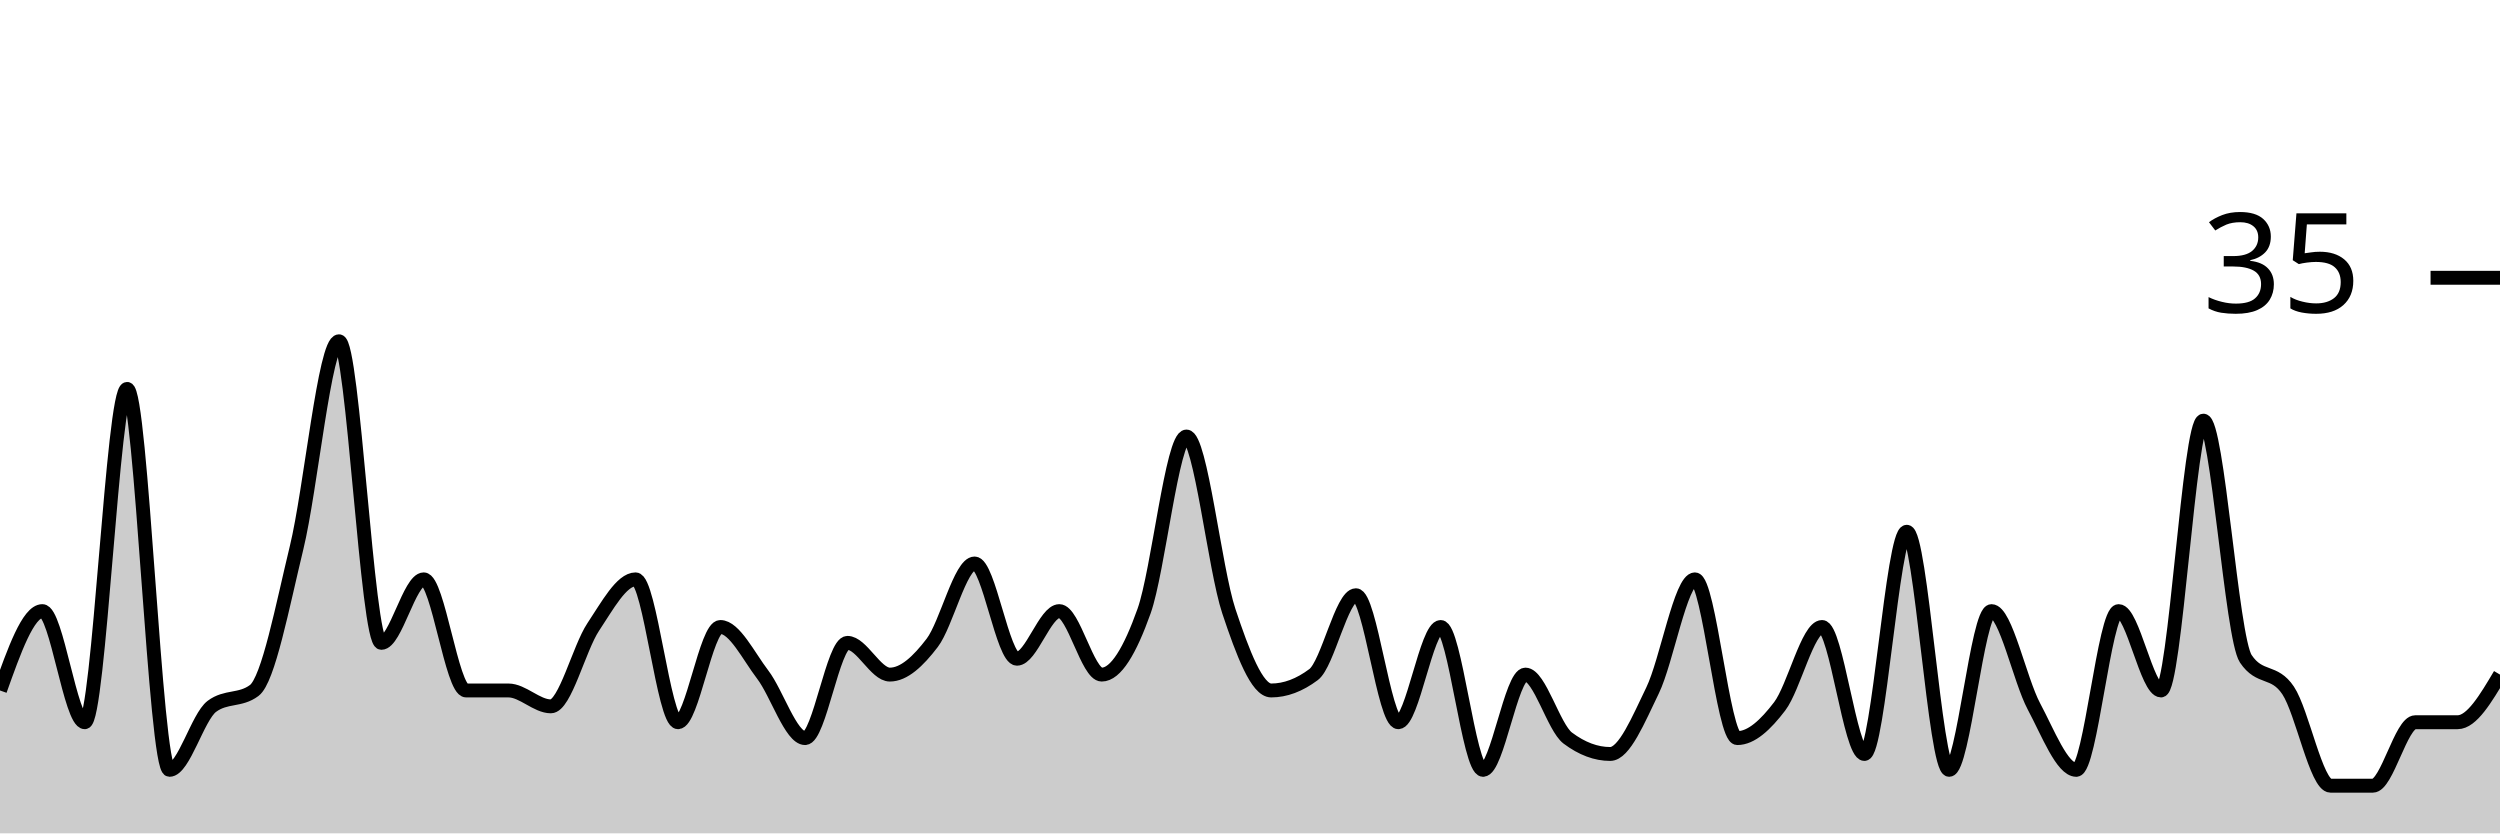
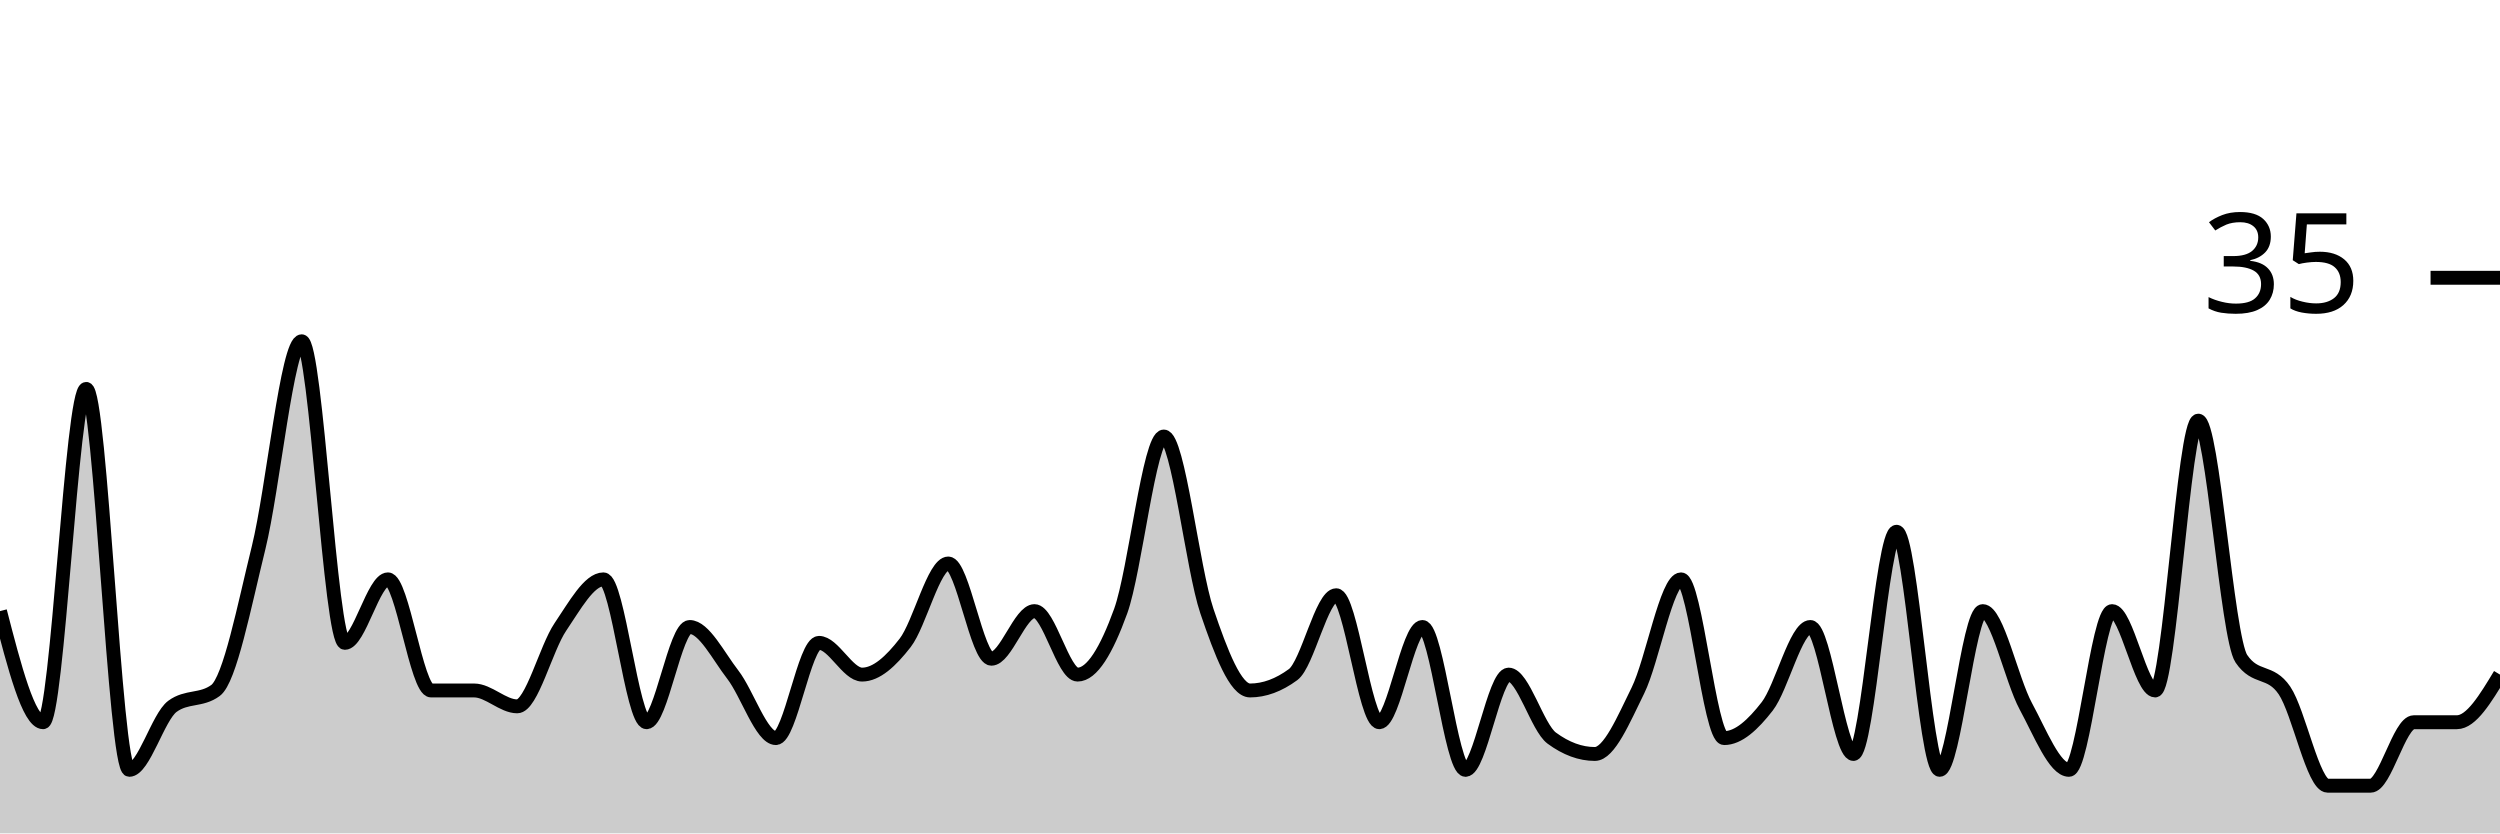
<svg xmlns="http://www.w3.org/2000/svg" viewBox="0 0 180 60">
  <g transform="translate(0,20)">
-     <path class="area" fill="rgba(0, 0, 0, 0.2)" d="M0,29.714C1.017,26.857,2.034,24,3.051,24C4.068,24,5.085,32,6.102,32C7.119,32,8.136,8,9.153,8C10.169,8,11.186,35.429,12.203,35.429C13.22,35.429,14.237,31.619,15.254,30.857C16.271,30.095,17.288,30.476,18.305,29.714C19.322,28.952,20.339,23.619,21.356,19.429C22.373,15.238,23.39,4.571,24.407,4.571C25.424,4.571,26.441,26.286,27.458,26.286C28.475,26.286,29.492,21.714,30.508,21.714C31.525,21.714,32.542,29.714,33.559,29.714C34.576,29.714,35.593,29.714,36.61,29.714C37.627,29.714,38.644,30.857,39.661,30.857C40.678,30.857,41.695,26.667,42.712,25.143C43.729,23.619,44.746,21.714,45.763,21.714C46.78,21.714,47.797,32,48.814,32C49.831,32,50.847,25.143,51.864,25.143C52.881,25.143,53.898,27.238,54.915,28.571C55.932,29.905,56.949,33.143,57.966,33.143C58.983,33.143,60,26.286,61.017,26.286C62.034,26.286,63.051,28.571,64.068,28.571C65.085,28.571,66.102,27.619,67.119,26.286C68.136,24.952,69.153,20.571,70.169,20.571C71.186,20.571,72.203,27.429,73.22,27.429C74.237,27.429,75.254,24,76.271,24C77.288,24,78.305,28.571,79.322,28.571C80.339,28.571,81.356,26.857,82.373,24C83.39,21.143,84.407,11.429,85.424,11.429C86.441,11.429,87.458,20.952,88.475,24C89.492,27.048,90.508,29.714,91.525,29.714C92.542,29.714,93.559,29.333,94.576,28.571C95.593,27.81,96.61,22.857,97.627,22.857C98.644,22.857,99.661,32,100.678,32C101.695,32,102.712,25.143,103.729,25.143C104.746,25.143,105.763,35.429,106.78,35.429C107.797,35.429,108.814,28.571,109.831,28.571C110.847,28.571,111.864,32.381,112.881,33.143C113.898,33.905,114.915,34.286,115.932,34.286C116.949,34.286,117.966,31.81,118.983,29.714C120,27.619,121.017,21.714,122.034,21.714C123.051,21.714,124.068,33.143,125.085,33.143C126.102,33.143,127.119,32.19,128.136,30.857C129.153,29.524,130.169,25.143,131.186,25.143C132.203,25.143,133.22,34.286,134.237,34.286C135.254,34.286,136.271,18.286,137.288,18.286C138.305,18.286,139.322,35.429,140.339,35.429C141.356,35.429,142.373,24,143.39,24C144.407,24,145.424,28.952,146.441,30.857C147.458,32.762,148.475,35.429,149.492,35.429C150.508,35.429,151.525,24,152.542,24C153.559,24,154.576,29.714,155.593,29.714C156.61,29.714,157.627,10.286,158.644,10.286C159.661,10.286,160.678,25.905,161.695,27.429C162.712,28.952,163.729,28.19,164.746,29.714C165.763,31.238,166.78,36.571,167.797,36.571C168.814,36.571,169.831,36.571,170.847,36.571C171.864,36.571,172.881,32,173.898,32C174.915,32,175.932,32,176.949,32C177.966,32,178.983,30.286,180,28.571L180,40C178.983,40,177.966,40,176.949,40C175.932,40,174.915,40,173.898,40C172.881,40,171.864,40,170.847,40C169.831,40,168.814,40,167.797,40C166.78,40,165.763,40,164.746,40C163.729,40,162.712,40,161.695,40C160.678,40,159.661,40,158.644,40C157.627,40,156.61,40,155.593,40C154.576,40,153.559,40,152.542,40C151.525,40,150.508,40,149.492,40C148.475,40,147.458,40,146.441,40C145.424,40,144.407,40,143.39,40C142.373,40,141.356,40,140.339,40C139.322,40,138.305,40,137.288,40C136.271,40,135.254,40,134.237,40C133.22,40,132.203,40,131.186,40C130.169,40,129.153,40,128.136,40C127.119,40,126.102,40,125.085,40C124.068,40,123.051,40,122.034,40C121.017,40,120,40,118.983,40C117.966,40,116.949,40,115.932,40C114.915,40,113.898,40,112.881,40C111.864,40,110.847,40,109.831,40C108.814,40,107.797,40,106.78,40C105.763,40,104.746,40,103.729,40C102.712,40,101.695,40,100.678,40C99.661,40,98.644,40,97.627,40C96.61,40,95.593,40,94.576,40C93.559,40,92.542,40,91.525,40C90.508,40,89.492,40,88.475,40C87.458,40,86.441,40,85.424,40C84.407,40,83.39,40,82.373,40C81.356,40,80.339,40,79.322,40C78.305,40,77.288,40,76.271,40C75.254,40,74.237,40,73.22,40C72.203,40,71.186,40,70.169,40C69.153,40,68.136,40,67.119,40C66.102,40,65.085,40,64.068,40C63.051,40,62.034,40,61.017,40C60,40,58.983,40,57.966,40C56.949,40,55.932,40,54.915,40C53.898,40,52.881,40,51.864,40C50.847,40,49.831,40,48.814,40C47.797,40,46.78,40,45.763,40C44.746,40,43.729,40,42.712,40C41.695,40,40.678,40,39.661,40C38.644,40,37.627,40,36.61,40C35.593,40,34.576,40,33.559,40C32.542,40,31.525,40,30.508,40C29.492,40,28.475,40,27.458,40C26.441,40,25.424,40,24.407,40C23.39,40,22.373,40,21.356,40C20.339,40,19.322,40,18.305,40C17.288,40,16.271,40,15.254,40C14.237,40,13.22,40,12.203,40C11.186,40,10.169,40,9.153,40C8.136,40,7.119,40,6.102,40C5.085,40,4.068,40,3.051,40C2.034,40,1.017,40,0,40Z" />
-     <path class="line" stroke="black" fill="none" d="M0,29.714C1.017,26.857,2.034,24,3.051,24C4.068,24,5.085,32,6.102,32C7.119,32,8.136,8,9.153,8C10.169,8,11.186,35.429,12.203,35.429C13.22,35.429,14.237,31.619,15.254,30.857C16.271,30.095,17.288,30.476,18.305,29.714C19.322,28.952,20.339,23.619,21.356,19.429C22.373,15.238,23.39,4.571,24.407,4.571C25.424,4.571,26.441,26.286,27.458,26.286C28.475,26.286,29.492,21.714,30.508,21.714C31.525,21.714,32.542,29.714,33.559,29.714C34.576,29.714,35.593,29.714,36.61,29.714C37.627,29.714,38.644,30.857,39.661,30.857C40.678,30.857,41.695,26.667,42.712,25.143C43.729,23.619,44.746,21.714,45.763,21.714C46.78,21.714,47.797,32,48.814,32C49.831,32,50.847,25.143,51.864,25.143C52.881,25.143,53.898,27.238,54.915,28.571C55.932,29.905,56.949,33.143,57.966,33.143C58.983,33.143,60,26.286,61.017,26.286C62.034,26.286,63.051,28.571,64.068,28.571C65.085,28.571,66.102,27.619,67.119,26.286C68.136,24.952,69.153,20.571,70.169,20.571C71.186,20.571,72.203,27.429,73.22,27.429C74.237,27.429,75.254,24,76.271,24C77.288,24,78.305,28.571,79.322,28.571C80.339,28.571,81.356,26.857,82.373,24C83.39,21.143,84.407,11.429,85.424,11.429C86.441,11.429,87.458,20.952,88.475,24C89.492,27.048,90.508,29.714,91.525,29.714C92.542,29.714,93.559,29.333,94.576,28.571C95.593,27.81,96.61,22.857,97.627,22.857C98.644,22.857,99.661,32,100.678,32C101.695,32,102.712,25.143,103.729,25.143C104.746,25.143,105.763,35.429,106.78,35.429C107.797,35.429,108.814,28.571,109.831,28.571C110.847,28.571,111.864,32.381,112.881,33.143C113.898,33.905,114.915,34.286,115.932,34.286C116.949,34.286,117.966,31.81,118.983,29.714C120,27.619,121.017,21.714,122.034,21.714C123.051,21.714,124.068,33.143,125.085,33.143C126.102,33.143,127.119,32.19,128.136,30.857C129.153,29.524,130.169,25.143,131.186,25.143C132.203,25.143,133.22,34.286,134.237,34.286C135.254,34.286,136.271,18.286,137.288,18.286C138.305,18.286,139.322,35.429,140.339,35.429C141.356,35.429,142.373,24,143.39,24C144.407,24,145.424,28.952,146.441,30.857C147.458,32.762,148.475,35.429,149.492,35.429C150.508,35.429,151.525,24,152.542,24C153.559,24,154.576,29.714,155.593,29.714C156.61,29.714,157.627,10.286,158.644,10.286C159.661,10.286,160.678,25.905,161.695,27.429C162.712,28.952,163.729,28.19,164.746,29.714C165.763,31.238,166.78,36.571,167.797,36.571C168.814,36.571,169.831,36.571,170.847,36.571C171.864,36.571,172.881,32,173.898,32C174.915,32,175.932,32,176.949,32C177.966,32,178.983,30.286,180,28.571" />
+     <path class="area" fill="rgba(0, 0, 0, 0.2)" d="M0,24C1.034,28,2.069,32,3.103,32C4.138,32,5.172,8,6.207,8C7.241,8,8.276,35.429,9.31,35.429C10.345,35.429,11.379,31.619,12.414,30.857C13.448,30.095,14.483,30.476,15.517,29.714C16.552,28.952,17.586,23.619,18.621,19.429C19.655,15.238,20.69,4.571,21.724,4.571C22.759,4.571,23.793,26.286,24.828,26.286C25.862,26.286,26.897,21.714,27.931,21.714C28.966,21.714,30,29.714,31.034,29.714C32.069,29.714,33.103,29.714,34.138,29.714C35.172,29.714,36.207,30.857,37.241,30.857C38.276,30.857,39.31,26.667,40.345,25.143C41.379,23.619,42.414,21.714,43.448,21.714C44.483,21.714,45.517,32,46.552,32C47.586,32,48.621,25.143,49.655,25.143C50.69,25.143,51.724,27.238,52.759,28.571C53.793,29.905,54.828,33.143,55.862,33.143C56.897,33.143,57.931,26.286,58.966,26.286C60,26.286,61.034,28.571,62.069,28.571C63.103,28.571,64.138,27.619,65.172,26.286C66.207,24.952,67.241,20.571,68.276,20.571C69.31,20.571,70.345,27.429,71.379,27.429C72.414,27.429,73.448,24,74.483,24C75.517,24,76.552,28.571,77.586,28.571C78.621,28.571,79.655,26.857,80.69,24C81.724,21.143,82.759,11.429,83.793,11.429C84.828,11.429,85.862,20.952,86.897,24C87.931,27.048,88.966,29.714,90,29.714C91.034,29.714,92.069,29.333,93.103,28.571C94.138,27.81,95.172,22.857,96.207,22.857C97.241,22.857,98.276,32,99.31,32C100.345,32,101.379,25.143,102.414,25.143C103.448,25.143,104.483,35.429,105.517,35.429C106.552,35.429,107.586,28.571,108.621,28.571C109.655,28.571,110.69,32.381,111.724,33.143C112.759,33.905,113.793,34.286,114.828,34.286C115.862,34.286,116.897,31.81,117.931,29.714C118.966,27.619,120,21.714,121.034,21.714C122.069,21.714,123.103,33.143,124.138,33.143C125.172,33.143,126.207,32.19,127.241,30.857C128.276,29.524,129.31,25.143,130.345,25.143C131.379,25.143,132.414,34.286,133.448,34.286C134.483,34.286,135.517,18.286,136.552,18.286C137.586,18.286,138.621,35.429,139.655,35.429C140.69,35.429,141.724,24,142.759,24C143.793,24,144.828,28.952,145.862,30.857C146.897,32.762,147.931,35.429,148.966,35.429C150,35.429,151.034,24,152.069,24C153.103,24,154.138,29.714,155.172,29.714C156.207,29.714,157.241,10.286,158.276,10.286C159.31,10.286,160.345,25.905,161.379,27.429C162.414,28.952,163.448,28.19,164.483,29.714C165.517,31.238,166.552,36.571,167.586,36.571C168.621,36.571,169.655,36.571,170.69,36.571C171.724,36.571,172.759,32,173.793,32C174.828,32,175.862,32,176.897,32C177.931,32,178.966,30.286,180,28.571L180,40C178.966,40,177.931,40,176.897,40C175.862,40,174.828,40,173.793,40C172.759,40,171.724,40,170.69,40C169.655,40,168.621,40,167.586,40C166.552,40,165.517,40,164.483,40C163.448,40,162.414,40,161.379,40C160.345,40,159.31,40,158.276,40C157.241,40,156.207,40,155.172,40C154.138,40,153.103,40,152.069,40C151.034,40,150,40,148.966,40C147.931,40,146.897,40,145.862,40C144.828,40,143.793,40,142.759,40C141.724,40,140.69,40,139.655,40C138.621,40,137.586,40,136.552,40C135.517,40,134.483,40,133.448,40C132.414,40,131.379,40,130.345,40C129.31,40,128.276,40,127.241,40C126.207,40,125.172,40,124.138,40C123.103,40,122.069,40,121.034,40C120,40,118.966,40,117.931,40C116.897,40,115.862,40,114.828,40C113.793,40,112.759,40,111.724,40C110.69,40,109.655,40,108.621,40C107.586,40,106.552,40,105.517,40C104.483,40,103.448,40,102.414,40C101.379,40,100.345,40,99.31,40C98.276,40,97.241,40,96.207,40C95.172,40,94.138,40,93.103,40C92.069,40,91.034,40,90,40C88.966,40,87.931,40,86.897,40C85.862,40,84.828,40,83.793,40C82.759,40,81.724,40,80.69,40C79.655,40,78.621,40,77.586,40C76.552,40,75.517,40,74.483,40C73.448,40,72.414,40,71.379,40C70.345,40,69.31,40,68.276,40C67.241,40,66.207,40,65.172,40C64.138,40,63.103,40,62.069,40C61.034,40,60,40,58.966,40C57.931,40,56.897,40,55.862,40C54.828,40,53.793,40,52.759,40C51.724,40,50.69,40,49.655,40C48.621,40,47.586,40,46.552,40C45.517,40,44.483,40,43.448,40C42.414,40,41.379,40,40.345,40C39.31,40,38.276,40,37.241,40C36.207,40,35.172,40,34.138,40C33.103,40,32.069,40,31.034,40C30,40,28.966,40,27.931,40C26.897,40,25.862,40,24.828,40C23.793,40,22.759,40,21.724,40C20.69,40,19.655,40,18.621,40C17.586,40,16.552,40,15.517,40C14.483,40,13.448,40,12.414,40C11.379,40,10.345,40,9.31,40C8.276,40,7.241,40,6.207,40C5.172,40,4.138,40,3.103,40C2.069,40,1.034,40,0,40Z" />
+     <path class="line" stroke="black" fill="none" d="M0,24C1.034,28,2.069,32,3.103,32C4.138,32,5.172,8,6.207,8C7.241,8,8.276,35.429,9.31,35.429C10.345,35.429,11.379,31.619,12.414,30.857C13.448,30.095,14.483,30.476,15.517,29.714C16.552,28.952,17.586,23.619,18.621,19.429C19.655,15.238,20.69,4.571,21.724,4.571C22.759,4.571,23.793,26.286,24.828,26.286C25.862,26.286,26.897,21.714,27.931,21.714C28.966,21.714,30,29.714,31.034,29.714C32.069,29.714,33.103,29.714,34.138,29.714C35.172,29.714,36.207,30.857,37.241,30.857C38.276,30.857,39.31,26.667,40.345,25.143C41.379,23.619,42.414,21.714,43.448,21.714C44.483,21.714,45.517,32,46.552,32C47.586,32,48.621,25.143,49.655,25.143C50.69,25.143,51.724,27.238,52.759,28.571C53.793,29.905,54.828,33.143,55.862,33.143C56.897,33.143,57.931,26.286,58.966,26.286C60,26.286,61.034,28.571,62.069,28.571C63.103,28.571,64.138,27.619,65.172,26.286C66.207,24.952,67.241,20.571,68.276,20.571C69.31,20.571,70.345,27.429,71.379,27.429C72.414,27.429,73.448,24,74.483,24C75.517,24,76.552,28.571,77.586,28.571C78.621,28.571,79.655,26.857,80.69,24C81.724,21.143,82.759,11.429,83.793,11.429C84.828,11.429,85.862,20.952,86.897,24C87.931,27.048,88.966,29.714,90,29.714C91.034,29.714,92.069,29.333,93.103,28.571C94.138,27.81,95.172,22.857,96.207,22.857C97.241,22.857,98.276,32,99.31,32C100.345,32,101.379,25.143,102.414,25.143C103.448,25.143,104.483,35.429,105.517,35.429C106.552,35.429,107.586,28.571,108.621,28.571C109.655,28.571,110.69,32.381,111.724,33.143C112.759,33.905,113.793,34.286,114.828,34.286C115.862,34.286,116.897,31.81,117.931,29.714C118.966,27.619,120,21.714,121.034,21.714C122.069,21.714,123.103,33.143,124.138,33.143C125.172,33.143,126.207,32.19,127.241,30.857C128.276,29.524,129.31,25.143,130.345,25.143C131.379,25.143,132.414,34.286,133.448,34.286C134.483,34.286,135.517,18.286,136.552,18.286C137.586,18.286,138.621,35.429,139.655,35.429C140.69,35.429,141.724,24,142.759,24C143.793,24,144.828,28.952,145.862,30.857C146.897,32.762,147.931,35.429,148.966,35.429C150,35.429,151.034,24,152.069,24C153.103,24,154.138,29.714,155.172,29.714C156.207,29.714,157.241,10.286,158.276,10.286C159.31,10.286,160.345,25.905,161.379,27.429C162.414,28.952,163.448,28.19,164.483,29.714C165.517,31.238,166.552,36.571,167.586,36.571C168.621,36.571,169.655,36.571,170.69,36.571C171.724,36.571,172.759,32,173.793,32C174.828,32,175.862,32,176.897,32C177.931,32,178.966,30.286,180,28.571" />
    <path class="axis-ceiling" stroke-width="1" stroke="black" fill="none" d="M175,0L180,0" />
    <text class="axis-ceiling-label" font-family="sans-serif" text-anchor="end" font-size="10px" x="170" y="2.5">35</text>
  </g>
</svg>
